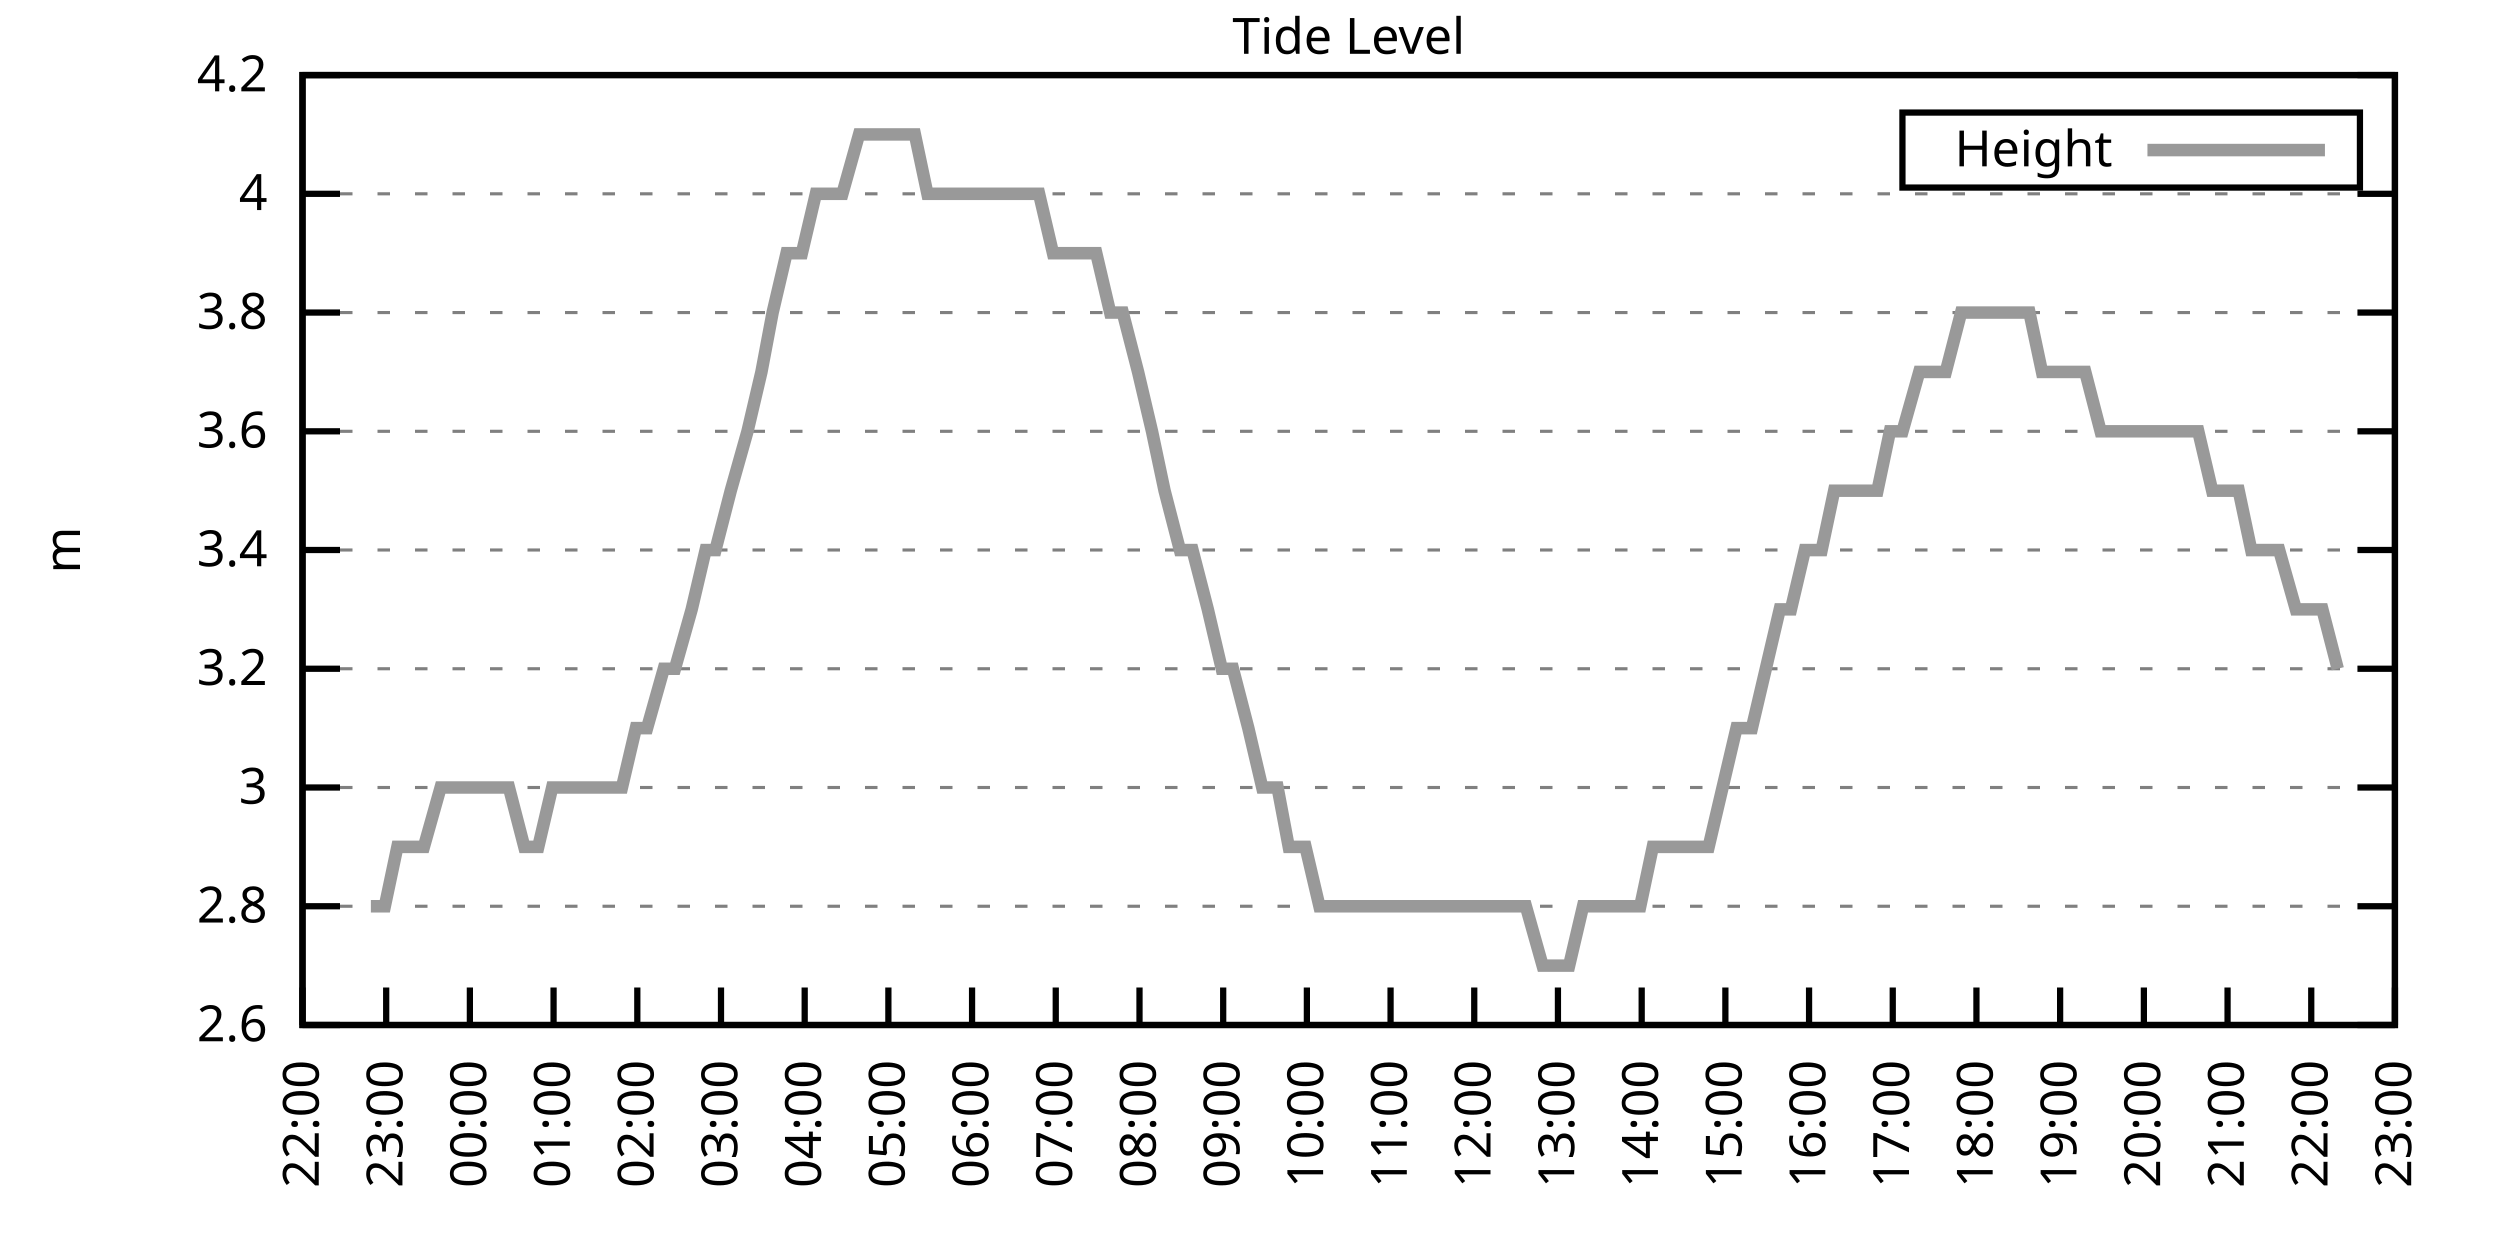
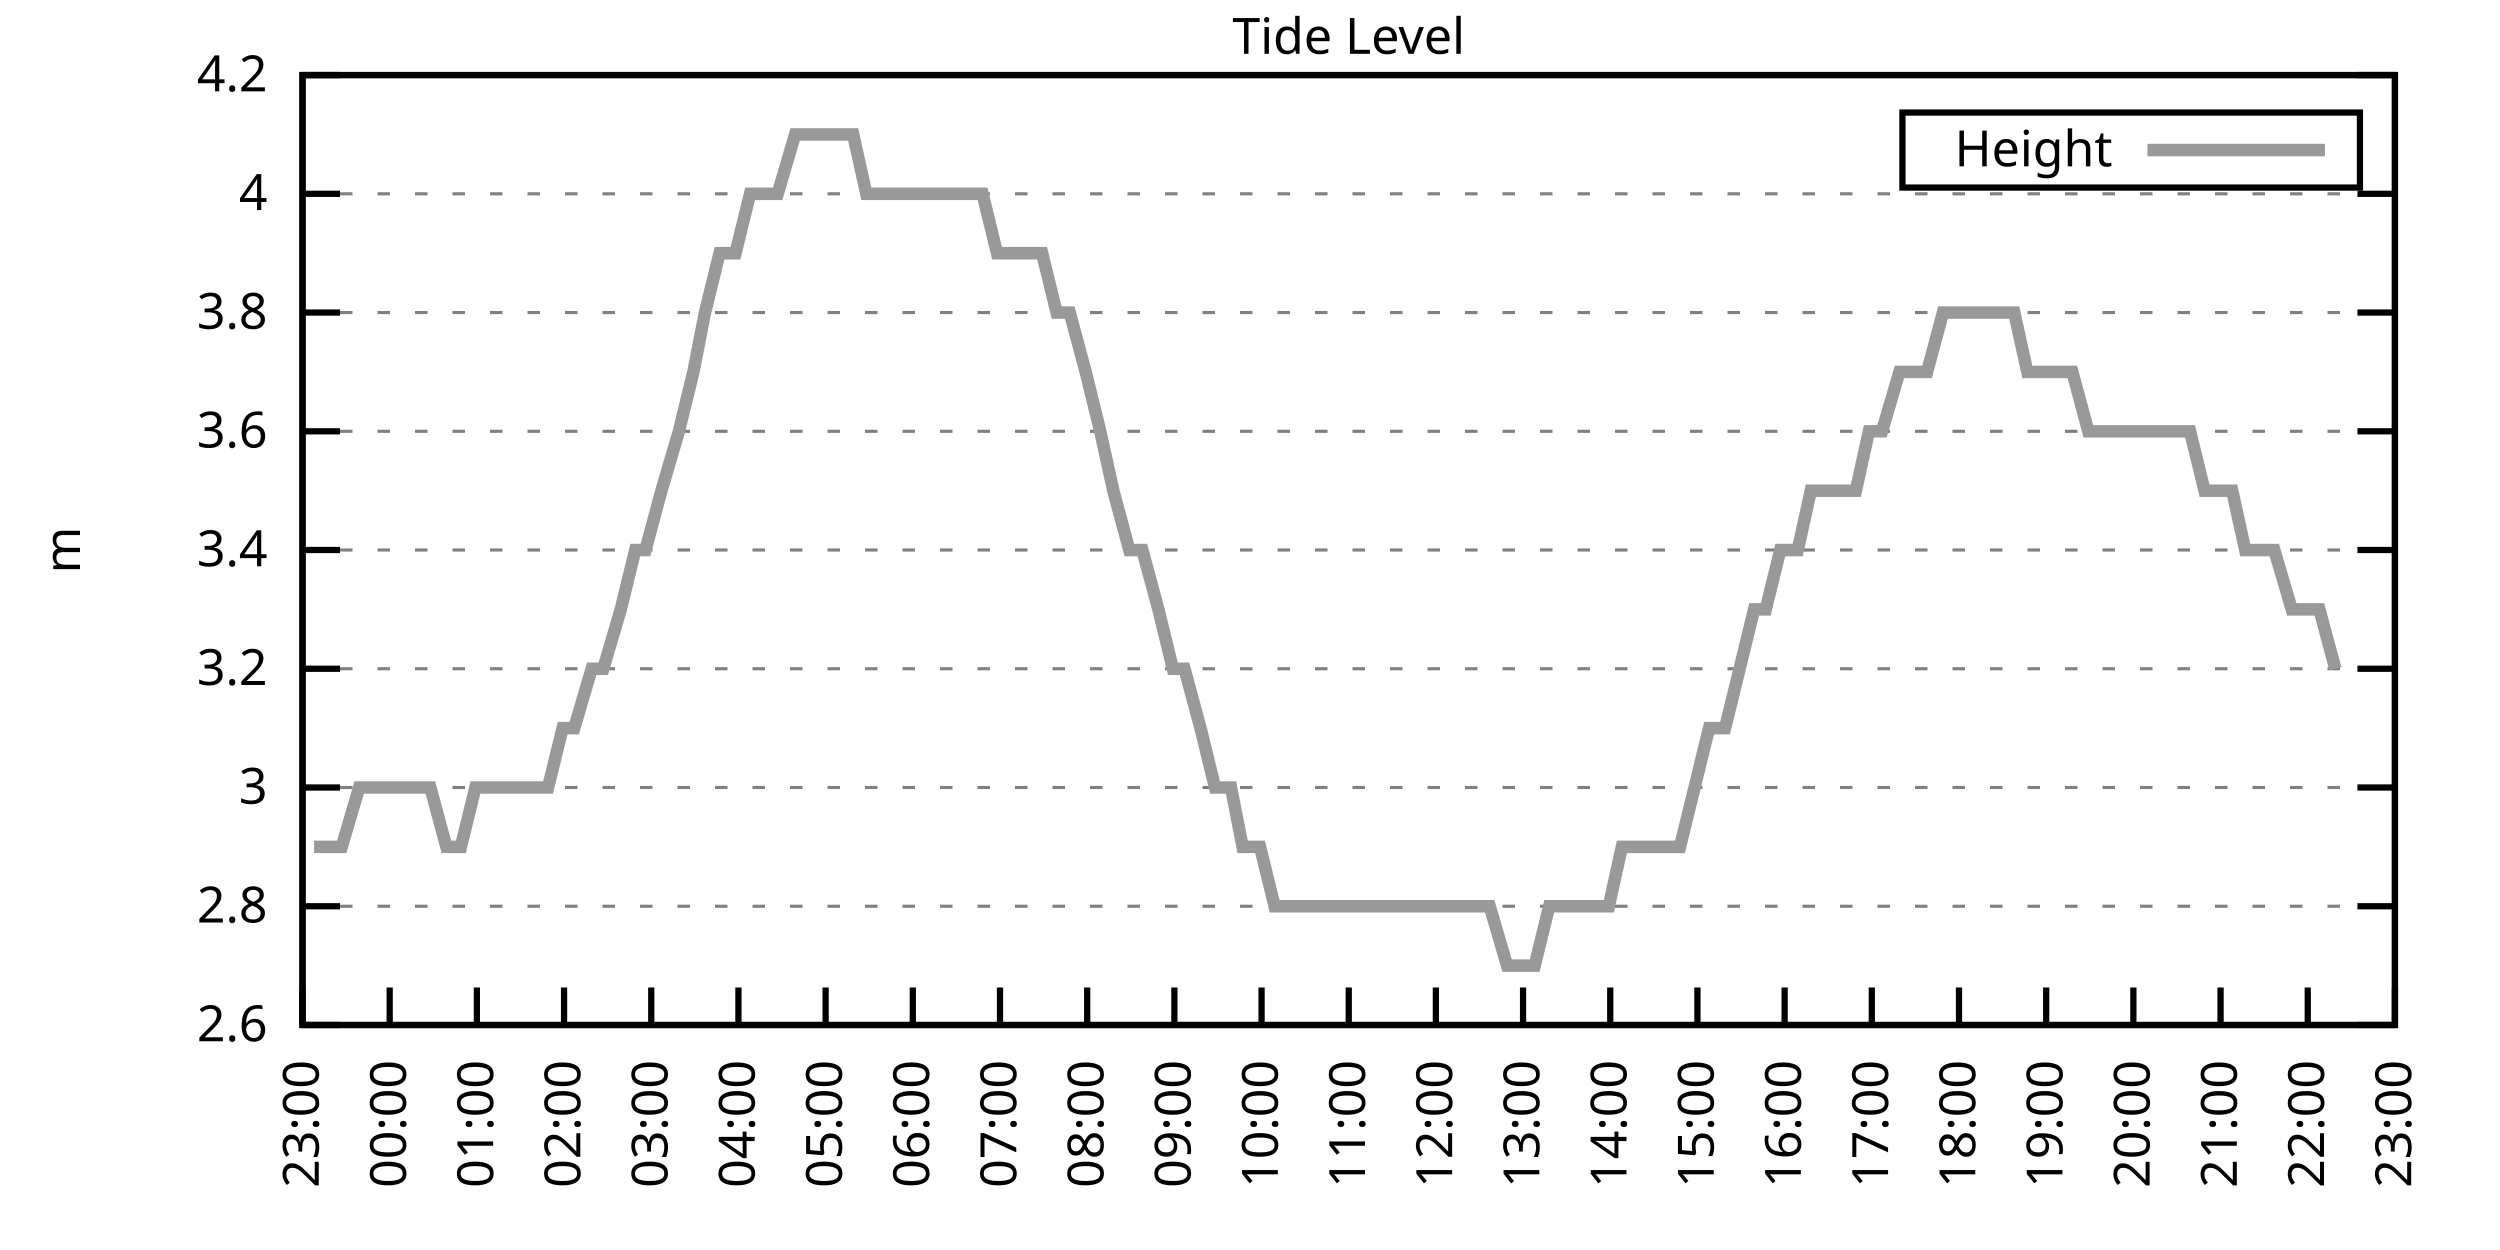
<svg xmlns="http://www.w3.org/2000/svg" xmlns:xlink="http://www.w3.org/1999/xlink" width="400" height="200" viewBox="0 0 400 200">
  <g id="gnuplot_canvas">
    <rect x="0" y="0" width="400" height="200" fill="none" />
    <defs>
      <circle id="gpDot" r="0.5" stroke-width="0.5" stroke="currentColor" />
      <path id="gpPt0" stroke-width="0.333" stroke="currentColor" d="M-1,0 h2 M0,-1 v2" />
      <path id="gpPt1" stroke-width="0.333" stroke="currentColor" d="M-1,-1 L1,1 M1,-1 L-1,1" />
      <path id="gpPt2" stroke-width="0.333" stroke="currentColor" d="M-1,0 L1,0 M0,-1 L0,1 M-1,-1 L1,1 M-1,1 L1,-1" />
      <rect id="gpPt3" stroke-width="0.333" stroke="currentColor" x="-1" y="-1" width="2" height="2" />
      <rect id="gpPt4" stroke-width="0.333" stroke="currentColor" fill="currentColor" x="-1" y="-1" width="2" height="2" />
      <circle id="gpPt5" stroke-width="0.333" stroke="currentColor" cx="0" cy="0" r="1" />
      <use xlink:href="#gpPt5" id="gpPt6" fill="currentColor" stroke="none" />
      <path id="gpPt7" stroke-width="0.333" stroke="currentColor" d="M0,-1.33 L-1.33,0.67 L1.33,0.67 z" />
      <use xlink:href="#gpPt7" id="gpPt8" fill="currentColor" stroke="none" />
      <use xlink:href="#gpPt7" id="gpPt9" stroke="currentColor" transform="rotate(180)" />
      <use xlink:href="#gpPt9" id="gpPt10" fill="currentColor" stroke="none" />
      <use xlink:href="#gpPt3" id="gpPt11" stroke="currentColor" transform="rotate(45)" />
      <use xlink:href="#gpPt11" id="gpPt12" fill="currentColor" stroke="none" />
      <path id="gpPt13" stroke-width="0.333" stroke="currentColor" d="M0,1.330 L1.265,0.411 L0.782,-1.067 L-0.782,-1.076 L-1.265,0.411 z" />
      <use xlink:href="#gpPt13" id="gpPt14" fill="currentColor" stroke="none" />
      <filter id="textbox" filterUnits="objectBoundingBox" x="0" y="0" height="1" width="1">
        <feFlood flood-color="white" flood-opacity="1" result="bgnd" />
        <feComposite in="SourceGraphic" in2="bgnd" operator="atop" />
      </filter>
      <filter id="greybox" filterUnits="objectBoundingBox" x="0" y="0" height="1" width="1">
        <feFlood flood-color="lightgrey" flood-opacity="1" result="grey" />
        <feComposite in="SourceGraphic" in2="grey" operator="atop" />
      </filter>
    </defs>
    <g fill="none" color="white" stroke="currentColor" stroke-width="1.00" stroke-linecap="butt" stroke-linejoin="miter">
</g>
    <g fill="none" color="black" stroke="currentColor" stroke-width="1.00" stroke-linecap="butt" stroke-linejoin="miter">
      <g stroke="none" shape-rendering="crispEdges">
        <polygon fill="rgb(255, 255, 255)" points="48.40,164.00 383.18,164.00 383.18,12.02 48.40,12.02 " />
      </g>
    </g>
    <g fill="none" color="black" stroke="currentColor" stroke-width="1.00" stroke-linecap="butt" stroke-linejoin="miter">
</g>
    <g fill="none" color="black" stroke="black" stroke-width="0.50" stroke-linecap="butt" stroke-linejoin="miter">
</g>
    <g fill="none" color="gray" stroke="currentColor" stroke-width="0.50" stroke-linecap="butt" stroke-linejoin="miter">
      <path stroke="gray" stroke-dasharray="2,4" class="gridline" d="M48.40,164.00 L383.19,164.00  " />
    </g>
    <g fill="none" color="gray" stroke="gray" stroke-width="1.00" stroke-linecap="butt" stroke-linejoin="miter">
</g>
    <g fill="none" color="black" stroke="currentColor" stroke-width="1.00" stroke-linecap="butt" stroke-linejoin="miter">
      <path stroke="black" d="M48.40,164.00 L54.40,164.00 M383.19,164.00 L377.19,164.00  " />
      <g transform="translate(42.80,166.60)" stroke="none" fill="black" font-family="Sans" font-size="8.00" text-anchor="end">
        <text>
          <tspan font-family="Sans"> 2.6</tspan>
        </text>
      </g>
    </g>
    <g fill="none" color="black" stroke="currentColor" stroke-width="1.00" stroke-linecap="butt" stroke-linejoin="miter">
</g>
    <g fill="none" color="black" stroke="black" stroke-width="0.50" stroke-linecap="butt" stroke-linejoin="miter">
</g>
    <g fill="none" color="gray" stroke="currentColor" stroke-width="0.50" stroke-linecap="butt" stroke-linejoin="miter">
      <path stroke="gray" stroke-dasharray="2,4" class="gridline" d="M48.40,145.00 L383.19,145.00  " />
    </g>
    <g fill="none" color="gray" stroke="gray" stroke-width="1.00" stroke-linecap="butt" stroke-linejoin="miter">
</g>
    <g fill="none" color="black" stroke="currentColor" stroke-width="1.00" stroke-linecap="butt" stroke-linejoin="miter">
      <path stroke="black" d="M48.40,145.00 L54.40,145.00 M383.19,145.00 L377.19,145.00  " />
      <g transform="translate(42.80,147.60)" stroke="none" fill="black" font-family="Sans" font-size="8.00" text-anchor="end">
        <text>
          <tspan font-family="Sans"> 2.8</tspan>
        </text>
      </g>
    </g>
    <g fill="none" color="black" stroke="currentColor" stroke-width="1.00" stroke-linecap="butt" stroke-linejoin="miter">
</g>
    <g fill="none" color="black" stroke="black" stroke-width="0.50" stroke-linecap="butt" stroke-linejoin="miter">
</g>
    <g fill="none" color="gray" stroke="currentColor" stroke-width="0.50" stroke-linecap="butt" stroke-linejoin="miter">
      <path stroke="gray" stroke-dasharray="2,4" class="gridline" d="M48.40,126.00 L383.19,126.00  " />
    </g>
    <g fill="none" color="gray" stroke="gray" stroke-width="1.00" stroke-linecap="butt" stroke-linejoin="miter">
</g>
    <g fill="none" color="black" stroke="currentColor" stroke-width="1.00" stroke-linecap="butt" stroke-linejoin="miter">
      <path stroke="black" d="M48.40,126.00 L54.40,126.00 M383.19,126.00 L377.19,126.00  " />
      <g transform="translate(42.80,128.60)" stroke="none" fill="black" font-family="Sans" font-size="8.00" text-anchor="end">
        <text>
          <tspan font-family="Sans"> 3</tspan>
        </text>
      </g>
    </g>
    <g fill="none" color="black" stroke="currentColor" stroke-width="1.00" stroke-linecap="butt" stroke-linejoin="miter">
</g>
    <g fill="none" color="black" stroke="black" stroke-width="0.50" stroke-linecap="butt" stroke-linejoin="miter">
</g>
    <g fill="none" color="gray" stroke="currentColor" stroke-width="0.50" stroke-linecap="butt" stroke-linejoin="miter">
      <path stroke="gray" stroke-dasharray="2,4" class="gridline" d="M48.40,107.00 L383.19,107.00  " />
    </g>
    <g fill="none" color="gray" stroke="gray" stroke-width="1.00" stroke-linecap="butt" stroke-linejoin="miter">
</g>
    <g fill="none" color="black" stroke="currentColor" stroke-width="1.00" stroke-linecap="butt" stroke-linejoin="miter">
      <path stroke="black" d="M48.40,107.00 L54.40,107.00 M383.19,107.00 L377.19,107.00  " />
      <g transform="translate(42.80,109.60)" stroke="none" fill="black" font-family="Sans" font-size="8.00" text-anchor="end">
        <text>
          <tspan font-family="Sans"> 3.2</tspan>
        </text>
      </g>
    </g>
    <g fill="none" color="black" stroke="currentColor" stroke-width="1.00" stroke-linecap="butt" stroke-linejoin="miter">
</g>
    <g fill="none" color="black" stroke="black" stroke-width="0.50" stroke-linecap="butt" stroke-linejoin="miter">
</g>
    <g fill="none" color="gray" stroke="currentColor" stroke-width="0.50" stroke-linecap="butt" stroke-linejoin="miter">
      <path stroke="gray" stroke-dasharray="2,4" class="gridline" d="M48.40,88.00 L383.19,88.00  " />
    </g>
    <g fill="none" color="gray" stroke="gray" stroke-width="1.00" stroke-linecap="butt" stroke-linejoin="miter">
</g>
    <g fill="none" color="black" stroke="currentColor" stroke-width="1.00" stroke-linecap="butt" stroke-linejoin="miter">
      <path stroke="black" d="M48.40,88.00 L54.40,88.00 M383.19,88.00 L377.19,88.00  " />
      <g transform="translate(42.80,90.60)" stroke="none" fill="black" font-family="Sans" font-size="8.00" text-anchor="end">
        <text>
          <tspan font-family="Sans"> 3.4</tspan>
        </text>
      </g>
    </g>
    <g fill="none" color="black" stroke="currentColor" stroke-width="1.00" stroke-linecap="butt" stroke-linejoin="miter">
</g>
    <g fill="none" color="black" stroke="black" stroke-width="0.50" stroke-linecap="butt" stroke-linejoin="miter">
</g>
    <g fill="none" color="gray" stroke="currentColor" stroke-width="0.50" stroke-linecap="butt" stroke-linejoin="miter">
      <path stroke="gray" stroke-dasharray="2,4" class="gridline" d="M48.40,69.01 L383.19,69.01  " />
    </g>
    <g fill="none" color="gray" stroke="gray" stroke-width="1.00" stroke-linecap="butt" stroke-linejoin="miter">
</g>
    <g fill="none" color="black" stroke="currentColor" stroke-width="1.00" stroke-linecap="butt" stroke-linejoin="miter">
      <path stroke="black" d="M48.40,69.01 L54.40,69.01 M383.19,69.01 L377.19,69.01  " />
      <g transform="translate(42.80,71.61)" stroke="none" fill="black" font-family="Sans" font-size="8.00" text-anchor="end">
        <text>
          <tspan font-family="Sans"> 3.6</tspan>
        </text>
      </g>
    </g>
    <g fill="none" color="black" stroke="currentColor" stroke-width="1.00" stroke-linecap="butt" stroke-linejoin="miter">
</g>
    <g fill="none" color="black" stroke="black" stroke-width="0.50" stroke-linecap="butt" stroke-linejoin="miter">
</g>
    <g fill="none" color="gray" stroke="currentColor" stroke-width="0.50" stroke-linecap="butt" stroke-linejoin="miter">
      <path stroke="gray" stroke-dasharray="2,4" class="gridline" d="M48.40,50.01 L383.19,50.01  " />
    </g>
    <g fill="none" color="gray" stroke="gray" stroke-width="1.00" stroke-linecap="butt" stroke-linejoin="miter">
</g>
    <g fill="none" color="black" stroke="currentColor" stroke-width="1.00" stroke-linecap="butt" stroke-linejoin="miter">
      <path stroke="black" d="M48.40,50.01 L54.40,50.01 M383.19,50.01 L377.19,50.01  " />
      <g transform="translate(42.80,52.61)" stroke="none" fill="black" font-family="Sans" font-size="8.00" text-anchor="end">
        <text>
          <tspan font-family="Sans"> 3.8</tspan>
        </text>
      </g>
    </g>
    <g fill="none" color="black" stroke="currentColor" stroke-width="1.00" stroke-linecap="butt" stroke-linejoin="miter">
</g>
    <g fill="none" color="black" stroke="black" stroke-width="0.50" stroke-linecap="butt" stroke-linejoin="miter">
</g>
    <g fill="none" color="gray" stroke="currentColor" stroke-width="0.50" stroke-linecap="butt" stroke-linejoin="miter">
      <path stroke="gray" stroke-dasharray="2,4" class="gridline" d="M48.40,31.01 L383.19,31.01  " />
    </g>
    <g fill="none" color="gray" stroke="gray" stroke-width="1.00" stroke-linecap="butt" stroke-linejoin="miter">
</g>
    <g fill="none" color="black" stroke="currentColor" stroke-width="1.00" stroke-linecap="butt" stroke-linejoin="miter">
      <path stroke="black" d="M48.40,31.01 L54.40,31.01 M383.19,31.01 L377.19,31.01  " />
      <g transform="translate(42.80,33.61)" stroke="none" fill="black" font-family="Sans" font-size="8.00" text-anchor="end">
        <text>
          <tspan font-family="Sans"> 4</tspan>
        </text>
      </g>
    </g>
    <g fill="none" color="black" stroke="currentColor" stroke-width="1.00" stroke-linecap="butt" stroke-linejoin="miter">
</g>
    <g fill="none" color="black" stroke="black" stroke-width="0.50" stroke-linecap="butt" stroke-linejoin="miter">
</g>
    <g fill="none" color="gray" stroke="currentColor" stroke-width="0.50" stroke-linecap="butt" stroke-linejoin="miter">
      <path stroke="gray" stroke-dasharray="2,4" class="gridline" d="M48.40,12.01 L383.19,12.01  " />
    </g>
    <g fill="none" color="gray" stroke="gray" stroke-width="1.00" stroke-linecap="butt" stroke-linejoin="miter">
</g>
    <g fill="none" color="black" stroke="currentColor" stroke-width="1.00" stroke-linecap="butt" stroke-linejoin="miter">
      <path stroke="black" d="M48.40,12.01 L54.40,12.01 M383.19,12.01 L377.19,12.01  " />
      <g transform="translate(42.80,14.61)" stroke="none" fill="black" font-family="Sans" font-size="8.00" text-anchor="end">
        <text>
          <tspan font-family="Sans"> 4.2</tspan>
        </text>
      </g>
    </g>
    <g fill="none" color="black" stroke="currentColor" stroke-width="1.00" stroke-linecap="butt" stroke-linejoin="miter">
      <path stroke="black" d="M48.40,164.00 L48.40,158.00  " />
      <g transform="translate(51.00,169.60) rotate(270.00)" stroke="none" fill="black" font-family="Sans" font-size="8.00" text-anchor="end">
        <text>
-           <tspan font-family="Sans">22:00</tspan>
-         </text>
-       </g>
-     </g>
-     <g fill="none" color="black" stroke="currentColor" stroke-width="1.00" stroke-linecap="butt" stroke-linejoin="miter">
-       <path stroke="black" d="M61.79,164.00 L61.79,158.00  " />
-       <g transform="translate(64.39,169.60) rotate(270.00)" stroke="none" fill="black" font-family="Sans" font-size="8.00" text-anchor="end">
-         <text>
          <tspan font-family="Sans">23:00</tspan>
        </text>
      </g>
    </g>
    <g fill="none" color="black" stroke="currentColor" stroke-width="1.00" stroke-linecap="butt" stroke-linejoin="miter">
-       <path stroke="black" d="M75.18,164.00 L75.18,158.00  " />
-       <g transform="translate(77.78,169.60) rotate(270.00)" stroke="none" fill="black" font-family="Sans" font-size="8.00" text-anchor="end">
+       <path stroke="black" d="M62.35,164.00 L62.35,158.00  " />
+       <g transform="translate(64.95,169.60) rotate(270.00)" stroke="none" fill="black" font-family="Sans" font-size="8.00" text-anchor="end">
        <text>
          <tspan font-family="Sans">00:00</tspan>
        </text>
      </g>
    </g>
    <g fill="none" color="black" stroke="currentColor" stroke-width="1.00" stroke-linecap="butt" stroke-linejoin="miter">
-       <path stroke="black" d="M88.57,164.00 L88.57,158.00  " />
-       <g transform="translate(91.17,169.60) rotate(270.00)" stroke="none" fill="black" font-family="Sans" font-size="8.00" text-anchor="end">
+       <path stroke="black" d="M76.30,164.00 L76.30,158.00  " />
+       <g transform="translate(78.90,169.60) rotate(270.00)" stroke="none" fill="black" font-family="Sans" font-size="8.00" text-anchor="end">
        <text>
          <tspan font-family="Sans">01:00</tspan>
        </text>
      </g>
    </g>
    <g fill="none" color="black" stroke="currentColor" stroke-width="1.00" stroke-linecap="butt" stroke-linejoin="miter">
-       <path stroke="black" d="M101.97,164.00 L101.97,158.00  " />
-       <g transform="translate(104.57,169.60) rotate(270.00)" stroke="none" fill="black" font-family="Sans" font-size="8.00" text-anchor="end">
+       <path stroke="black" d="M90.25,164.00 L90.25,158.00  " />
+       <g transform="translate(92.85,169.60) rotate(270.00)" stroke="none" fill="black" font-family="Sans" font-size="8.00" text-anchor="end">
        <text>
          <tspan font-family="Sans">02:00</tspan>
        </text>
      </g>
    </g>
    <g fill="none" color="black" stroke="currentColor" stroke-width="1.00" stroke-linecap="butt" stroke-linejoin="miter">
-       <path stroke="black" d="M115.36,164.00 L115.36,158.00  " />
-       <g transform="translate(117.96,169.60) rotate(270.00)" stroke="none" fill="black" font-family="Sans" font-size="8.00" text-anchor="end">
+       <path stroke="black" d="M104.20,164.00 L104.20,158.00  " />
+       <g transform="translate(106.80,169.60) rotate(270.00)" stroke="none" fill="black" font-family="Sans" font-size="8.00" text-anchor="end">
        <text>
          <tspan font-family="Sans">03:00</tspan>
        </text>
      </g>
    </g>
    <g fill="none" color="black" stroke="currentColor" stroke-width="1.00" stroke-linecap="butt" stroke-linejoin="miter">
-       <path stroke="black" d="M128.75,164.00 L128.75,158.00  " />
-       <g transform="translate(131.35,169.60) rotate(270.00)" stroke="none" fill="black" font-family="Sans" font-size="8.00" text-anchor="end">
+       <path stroke="black" d="M118.15,164.00 L118.15,158.00  " />
+       <g transform="translate(120.75,169.60) rotate(270.00)" stroke="none" fill="black" font-family="Sans" font-size="8.00" text-anchor="end">
        <text>
          <tspan font-family="Sans">04:00</tspan>
        </text>
      </g>
    </g>
    <g fill="none" color="black" stroke="currentColor" stroke-width="1.00" stroke-linecap="butt" stroke-linejoin="miter">
-       <path stroke="black" d="M142.14,164.00 L142.14,158.00  " />
-       <g transform="translate(144.74,169.60) rotate(270.00)" stroke="none" fill="black" font-family="Sans" font-size="8.00" text-anchor="end">
+       <path stroke="black" d="M132.10,164.00 L132.10,158.00  " />
+       <g transform="translate(134.70,169.60) rotate(270.00)" stroke="none" fill="black" font-family="Sans" font-size="8.00" text-anchor="end">
        <text>
          <tspan font-family="Sans">05:00</tspan>
        </text>
      </g>
    </g>
    <g fill="none" color="black" stroke="currentColor" stroke-width="1.00" stroke-linecap="butt" stroke-linejoin="miter">
-       <path stroke="black" d="M155.53,164.00 L155.53,158.00  " />
-       <g transform="translate(158.13,169.60) rotate(270.00)" stroke="none" fill="black" font-family="Sans" font-size="8.00" text-anchor="end">
+       <path stroke="black" d="M146.05,164.00 L146.05,158.00  " />
+       <g transform="translate(148.65,169.60) rotate(270.00)" stroke="none" fill="black" font-family="Sans" font-size="8.00" text-anchor="end">
        <text>
          <tspan font-family="Sans">06:00</tspan>
        </text>
      </g>
    </g>
    <g fill="none" color="black" stroke="currentColor" stroke-width="1.00" stroke-linecap="butt" stroke-linejoin="miter">
-       <path stroke="black" d="M168.92,164.00 L168.92,158.00  " />
-       <g transform="translate(171.52,169.60) rotate(270.00)" stroke="none" fill="black" font-family="Sans" font-size="8.00" text-anchor="end">
+       <path stroke="black" d="M160.00,164.00 L160.00,158.00  " />
+       <g transform="translate(162.60,169.60) rotate(270.00)" stroke="none" fill="black" font-family="Sans" font-size="8.00" text-anchor="end">
        <text>
          <tspan font-family="Sans">07:00</tspan>
        </text>
      </g>
    </g>
    <g fill="none" color="black" stroke="currentColor" stroke-width="1.00" stroke-linecap="butt" stroke-linejoin="miter">
-       <path stroke="black" d="M182.32,164.00 L182.32,158.00  " />
-       <g transform="translate(184.92,169.60) rotate(270.00)" stroke="none" fill="black" font-family="Sans" font-size="8.00" text-anchor="end">
+       <path stroke="black" d="M173.95,164.00 L173.95,158.00  " />
+       <g transform="translate(176.55,169.60) rotate(270.00)" stroke="none" fill="black" font-family="Sans" font-size="8.00" text-anchor="end">
        <text>
          <tspan font-family="Sans">08:00</tspan>
        </text>
      </g>
    </g>
    <g fill="none" color="black" stroke="currentColor" stroke-width="1.00" stroke-linecap="butt" stroke-linejoin="miter">
-       <path stroke="black" d="M195.71,164.00 L195.71,158.00  " />
-       <g transform="translate(198.31,169.60) rotate(270.00)" stroke="none" fill="black" font-family="Sans" font-size="8.00" text-anchor="end">
+       <path stroke="black" d="M187.90,164.00 L187.90,158.00  " />
+       <g transform="translate(190.50,169.60) rotate(270.00)" stroke="none" fill="black" font-family="Sans" font-size="8.00" text-anchor="end">
        <text>
          <tspan font-family="Sans">09:00</tspan>
        </text>
      </g>
    </g>
    <g fill="none" color="black" stroke="currentColor" stroke-width="1.00" stroke-linecap="butt" stroke-linejoin="miter">
-       <path stroke="black" d="M209.10,164.00 L209.10,158.00  " />
-       <g transform="translate(211.70,169.60) rotate(270.00)" stroke="none" fill="black" font-family="Sans" font-size="8.00" text-anchor="end">
+       <path stroke="black" d="M201.85,164.00 L201.85,158.00  " />
+       <g transform="translate(204.45,169.60) rotate(270.00)" stroke="none" fill="black" font-family="Sans" font-size="8.00" text-anchor="end">
        <text>
          <tspan font-family="Sans">10:00</tspan>
        </text>
      </g>
    </g>
    <g fill="none" color="black" stroke="currentColor" stroke-width="1.00" stroke-linecap="butt" stroke-linejoin="miter">
-       <path stroke="black" d="M222.49,164.00 L222.49,158.00  " />
-       <g transform="translate(225.09,169.60) rotate(270.00)" stroke="none" fill="black" font-family="Sans" font-size="8.00" text-anchor="end">
+       <path stroke="black" d="M215.80,164.00 L215.80,158.00  " />
+       <g transform="translate(218.40,169.60) rotate(270.00)" stroke="none" fill="black" font-family="Sans" font-size="8.00" text-anchor="end">
        <text>
          <tspan font-family="Sans">11:00</tspan>
        </text>
      </g>
    </g>
    <g fill="none" color="black" stroke="currentColor" stroke-width="1.00" stroke-linecap="butt" stroke-linejoin="miter">
-       <path stroke="black" d="M235.88,164.00 L235.88,158.00  " />
-       <g transform="translate(238.48,169.60) rotate(270.00)" stroke="none" fill="black" font-family="Sans" font-size="8.00" text-anchor="end">
+       <path stroke="black" d="M229.74,164.00 L229.74,158.00  " />
+       <g transform="translate(232.34,169.60) rotate(270.00)" stroke="none" fill="black" font-family="Sans" font-size="8.00" text-anchor="end">
        <text>
          <tspan font-family="Sans">12:00</tspan>
        </text>
      </g>
    </g>
    <g fill="none" color="black" stroke="currentColor" stroke-width="1.00" stroke-linecap="butt" stroke-linejoin="miter">
-       <path stroke="black" d="M249.27,164.00 L249.27,158.00  " />
-       <g transform="translate(251.87,169.60) rotate(270.00)" stroke="none" fill="black" font-family="Sans" font-size="8.00" text-anchor="end">
+       <path stroke="black" d="M243.69,164.00 L243.69,158.00  " />
+       <g transform="translate(246.29,169.60) rotate(270.00)" stroke="none" fill="black" font-family="Sans" font-size="8.00" text-anchor="end">
        <text>
          <tspan font-family="Sans">13:00</tspan>
        </text>
      </g>
    </g>
    <g fill="none" color="black" stroke="currentColor" stroke-width="1.00" stroke-linecap="butt" stroke-linejoin="miter">
-       <path stroke="black" d="M262.67,164.00 L262.67,158.00  " />
-       <g transform="translate(265.27,169.60) rotate(270.00)" stroke="none" fill="black" font-family="Sans" font-size="8.00" text-anchor="end">
+       <path stroke="black" d="M257.64,164.00 L257.64,158.00  " />
+       <g transform="translate(260.24,169.60) rotate(270.00)" stroke="none" fill="black" font-family="Sans" font-size="8.00" text-anchor="end">
        <text>
          <tspan font-family="Sans">14:00</tspan>
        </text>
      </g>
    </g>
    <g fill="none" color="black" stroke="currentColor" stroke-width="1.00" stroke-linecap="butt" stroke-linejoin="miter">
-       <path stroke="black" d="M276.06,164.00 L276.06,158.00  " />
-       <g transform="translate(278.66,169.60) rotate(270.00)" stroke="none" fill="black" font-family="Sans" font-size="8.00" text-anchor="end">
+       <path stroke="black" d="M271.59,164.00 L271.59,158.00  " />
+       <g transform="translate(274.19,169.60) rotate(270.00)" stroke="none" fill="black" font-family="Sans" font-size="8.00" text-anchor="end">
        <text>
          <tspan font-family="Sans">15:00</tspan>
        </text>
      </g>
    </g>
    <g fill="none" color="black" stroke="currentColor" stroke-width="1.00" stroke-linecap="butt" stroke-linejoin="miter">
-       <path stroke="black" d="M289.45,164.00 L289.45,158.00  " />
-       <g transform="translate(292.05,169.60) rotate(270.00)" stroke="none" fill="black" font-family="Sans" font-size="8.00" text-anchor="end">
+       <path stroke="black" d="M285.54,164.00 L285.54,158.00  " />
+       <g transform="translate(288.14,169.60) rotate(270.00)" stroke="none" fill="black" font-family="Sans" font-size="8.00" text-anchor="end">
        <text>
          <tspan font-family="Sans">16:00</tspan>
        </text>
      </g>
    </g>
    <g fill="none" color="black" stroke="currentColor" stroke-width="1.00" stroke-linecap="butt" stroke-linejoin="miter">
-       <path stroke="black" d="M302.84,164.00 L302.84,158.00  " />
-       <g transform="translate(305.44,169.60) rotate(270.00)" stroke="none" fill="black" font-family="Sans" font-size="8.00" text-anchor="end">
+       <path stroke="black" d="M299.49,164.00 L299.49,158.00  " />
+       <g transform="translate(302.09,169.60) rotate(270.00)" stroke="none" fill="black" font-family="Sans" font-size="8.00" text-anchor="end">
        <text>
          <tspan font-family="Sans">17:00</tspan>
        </text>
      </g>
    </g>
    <g fill="none" color="black" stroke="currentColor" stroke-width="1.00" stroke-linecap="butt" stroke-linejoin="miter">
-       <path stroke="black" d="M316.23,164.00 L316.23,158.00  " />
-       <g transform="translate(318.83,169.60) rotate(270.00)" stroke="none" fill="black" font-family="Sans" font-size="8.00" text-anchor="end">
+       <path stroke="black" d="M313.44,164.00 L313.44,158.00  " />
+       <g transform="translate(316.04,169.60) rotate(270.00)" stroke="none" fill="black" font-family="Sans" font-size="8.00" text-anchor="end">
        <text>
          <tspan font-family="Sans">18:00</tspan>
        </text>
      </g>
    </g>
    <g fill="none" color="black" stroke="currentColor" stroke-width="1.00" stroke-linecap="butt" stroke-linejoin="miter">
-       <path stroke="black" d="M329.62,164.00 L329.62,158.00  " />
-       <g transform="translate(332.22,169.60) rotate(270.00)" stroke="none" fill="black" font-family="Sans" font-size="8.00" text-anchor="end">
+       <path stroke="black" d="M327.39,164.00 L327.39,158.00  " />
+       <g transform="translate(329.99,169.60) rotate(270.00)" stroke="none" fill="black" font-family="Sans" font-size="8.00" text-anchor="end">
        <text>
          <tspan font-family="Sans">19:00</tspan>
        </text>
      </g>
    </g>
    <g fill="none" color="black" stroke="currentColor" stroke-width="1.00" stroke-linecap="butt" stroke-linejoin="miter">
-       <path stroke="black" d="M343.02,164.00 L343.02,158.00  " />
-       <g transform="translate(345.62,169.60) rotate(270.00)" stroke="none" fill="black" font-family="Sans" font-size="8.00" text-anchor="end">
+       <path stroke="black" d="M341.34,164.00 L341.34,158.00  " />
+       <g transform="translate(343.94,169.60) rotate(270.00)" stroke="none" fill="black" font-family="Sans" font-size="8.00" text-anchor="end">
        <text>
          <tspan font-family="Sans">20:00</tspan>
        </text>
      </g>
    </g>
    <g fill="none" color="black" stroke="currentColor" stroke-width="1.00" stroke-linecap="butt" stroke-linejoin="miter">
-       <path stroke="black" d="M356.41,164.00 L356.41,158.00  " />
-       <g transform="translate(359.01,169.60) rotate(270.00)" stroke="none" fill="black" font-family="Sans" font-size="8.00" text-anchor="end">
+       <path stroke="black" d="M355.29,164.00 L355.29,158.00  " />
+       <g transform="translate(357.89,169.60) rotate(270.00)" stroke="none" fill="black" font-family="Sans" font-size="8.00" text-anchor="end">
        <text>
          <tspan font-family="Sans">21:00</tspan>
        </text>
      </g>
    </g>
    <g fill="none" color="black" stroke="currentColor" stroke-width="1.00" stroke-linecap="butt" stroke-linejoin="miter">
-       <path stroke="black" d="M369.80,164.00 L369.80,158.00  " />
-       <g transform="translate(372.40,169.60) rotate(270.00)" stroke="none" fill="black" font-family="Sans" font-size="8.00" text-anchor="end">
+       <path stroke="black" d="M369.24,164.00 L369.24,158.00  " />
+       <g transform="translate(371.84,169.60) rotate(270.00)" stroke="none" fill="black" font-family="Sans" font-size="8.00" text-anchor="end">
        <text>
          <tspan font-family="Sans">22:00</tspan>
        </text>
      </g>
    </g>
    <g fill="none" color="black" stroke="currentColor" stroke-width="1.00" stroke-linecap="butt" stroke-linejoin="miter">
      <path stroke="black" d="M383.19,164.00 L383.19,158.00  " />
      <g transform="translate(385.79,169.60) rotate(270.00)" stroke="none" fill="black" font-family="Sans" font-size="8.00" text-anchor="end">
        <text>
          <tspan font-family="Sans">23:00</tspan>
        </text>
      </g>
    </g>
    <g fill="none" color="black" stroke="currentColor" stroke-width="1.00" stroke-linecap="butt" stroke-linejoin="miter">
</g>
    <g fill="none" color="black" stroke="currentColor" stroke-width="1.00" stroke-linecap="butt" stroke-linejoin="miter">
      <path stroke="black" d="M48.40,12.01 L48.40,164.00 L383.19,164.00 L383.19,12.01 L48.40,12.01 Z  " />
    </g>
    <g fill="none" color="black" stroke="currentColor" stroke-width="1.00" stroke-linecap="butt" stroke-linejoin="miter">
</g>
    <g fill="none" color="black" stroke="currentColor" stroke-width="1.00" stroke-linecap="butt" stroke-linejoin="miter">
      <path stroke="black" d="M304.39,30.01 L304.39,18.01 L377.59,18.01 L377.59,30.01 L304.39,30.01 Z  " />
    </g>
    <g id="Tide_level_plot_1">
      <g fill="none" color="white" stroke="black" stroke-width="2.00" stroke-linecap="butt" stroke-linejoin="miter">
</g>
      <g fill="none" color="black" stroke="currentColor" stroke-width="2.00" stroke-linecap="butt" stroke-linejoin="miter">
        <g transform="translate(337.99,26.61)" stroke="none" fill="black" font-family="Sans" font-size="8.00" text-anchor="end">
          <text>
            <tspan font-family="Sans">Height</tspan>
          </text>
        </g>
      </g>
      <g fill="none" color="black" stroke="currentColor" stroke-width="2.00" stroke-linecap="butt" stroke-linejoin="miter">
-         <path stroke="rgb(153, 153, 153)" d="M343.59,24.01 L371.99,24.01 M59.34,145.00 L61.57,145.00 L63.58,135.50 L66.03,135.50 L67.82,135.50 L70.50,126.00   L72.73,126.00 L74.74,126.00 L76.75,126.00 L79.20,126.00 L81.43,126.00 L83.89,135.50 L86.12,135.50 L88.35,126.00   L90.14,126.00 L92.37,126.00 L95.05,126.00 L97.28,126.00 L99.51,126.00 L101.74,116.50 L103.53,116.50 L106.21,107.00   L107.99,107.00 L110.67,97.50 L112.90,88.01 L114.47,88.01 L116.92,78.51 L119.60,69.01 L121.83,59.51 L123.62,50.01   L125.85,40.51 L128.30,40.51 L130.54,31.01 L132.54,31.01 L134.78,31.01 L137.45,21.51 L139.24,21.51 L144.15,21.51   L146.38,21.51 L148.39,31.01 L150.40,31.01 L153.08,31.01 L155.31,31.01 L157.32,31.01 L159.77,31.01 L161.78,31.01   L164.24,31.01 L166.25,31.01 L168.48,40.51 L170.49,40.51 L173.17,40.51 L175.40,40.51 L177.63,50.01 L179.64,50.01   L182.09,59.51 L184.32,69.01 L186.33,78.51 L188.79,88.01 L190.80,88.01 L193.25,97.50 L195.48,107.00 L197.27,107.00   L199.73,116.50 L201.96,126.00 L204.41,126.00 L206.20,135.50 L208.88,135.50 L211.11,145.00 L212.67,145.00 L215.13,145.00   L217.80,145.00 L220.04,145.00 L222.04,145.00 L223.61,145.00 L226.73,145.00 L228.52,145.00 L231.20,145.00 L233.43,145.00   L235.44,145.00 L237.89,145.00 L240.12,145.00 L242.36,145.00 L244.14,145.00 L246.82,154.50 L248.83,154.50 L251.06,154.50   L253.29,145.00 L255.30,145.00 L257.98,145.00 L259.99,145.00 L262.44,145.00 L264.45,135.50 L266.46,135.50 L269.14,135.50   L271.15,135.50 L273.38,135.50 L275.61,126.00 L277.84,116.50 L280.30,116.50 L282.53,107.00 L284.76,97.50 L286.55,97.50   L288.78,88.01 L291.46,88.01 L293.47,78.51 L295.92,78.51 L298.15,78.51 L300.39,78.51 L302.39,69.01 L304.40,69.01   L307.08,59.51 L308.87,59.51 L311.32,59.51 L313.78,50.01 L315.56,50.01 L318.24,50.01 L320.47,50.01 L322.48,50.01   L324.71,50.01 L326.72,59.51 L329.40,59.51 L331.63,59.51 L333.64,59.51 L336.10,69.01 L338.33,69.01 L340.34,69.01   L342.57,69.01 L345.02,69.01 L347.26,69.01 L349.26,69.01 L351.72,69.01 L353.95,78.51 L355.96,78.51 L358.19,78.51   L360.20,88.01 L362.88,88.01 L364.66,88.01 L367.34,97.50 L369.35,97.50 L371.58,97.50 L374.04,107.00  " />
+         <path stroke="rgb(153, 153, 153)" d="M343.59,24.01 L371.99,24.01 M50.26,135.50 L52.82,135.50 L54.68,135.50 L57.47,126.00 L59.79,126.00 L61.88,126.00   L63.98,126.00 L66.53,126.00 L68.86,126.00 L71.42,135.50 L73.74,135.50 L76.07,126.00 L77.93,126.00 L80.25,126.00   L83.04,126.00 L85.37,126.00 L87.69,126.00 L90.02,116.50 L91.88,116.50 L94.67,107.00 L96.53,107.00 L99.32,97.50   L101.64,88.01 L103.27,88.01 L105.83,78.51 L108.62,69.01 L110.94,59.51 L112.80,50.01 L115.13,40.51 L117.68,40.51   L120.01,31.01 L122.10,31.01 L124.43,31.01 L127.22,21.51 L129.08,21.51 L134.19,21.51 L136.51,21.51 L138.61,31.01   L140.70,31.01 L143.49,31.01 L145.81,31.01 L147.91,31.01 L150.46,31.01 L152.56,31.01 L155.11,31.01 L157.21,31.01   L159.53,40.51 L161.62,40.51 L164.41,40.51 L166.74,40.51 L169.06,50.01 L171.16,50.01 L173.71,59.51 L176.04,69.01   L178.13,78.51 L180.69,88.01 L182.78,88.01 L185.34,97.50 L187.66,107.00 L189.52,107.00 L192.08,116.50 L194.41,126.00   L196.96,126.00 L198.82,135.50 L201.61,135.50 L203.94,145.00 L205.57,145.00 L208.12,145.00 L210.91,145.00 L213.24,145.00   L215.33,145.00 L216.96,145.00 L220.21,145.00 L222.07,145.00 L224.86,145.00 L227.19,145.00 L229.28,145.00 L231.84,145.00   L234.16,145.00 L236.49,145.00 L238.35,145.00 L241.14,154.50 L243.23,154.50 L245.55,154.50 L247.88,145.00 L249.97,145.00   L252.76,145.00 L254.85,145.00 L257.41,145.00 L259.50,135.50 L261.60,135.50 L264.39,135.50 L266.48,135.50 L268.80,135.50   L271.13,126.00 L273.45,116.50 L276.01,116.50 L278.34,107.00 L280.66,97.50 L282.52,97.50 L284.85,88.01 L287.64,88.01   L289.73,78.51 L292.29,78.51 L294.61,78.51 L296.94,78.51 L299.03,69.01 L301.12,69.01 L303.91,59.51 L305.77,59.51   L308.33,59.51 L310.88,50.01 L312.74,50.01 L315.53,50.01 L317.86,50.01 L319.95,50.01 L322.28,50.01 L324.37,59.51   L327.16,59.51 L329.48,59.51 L331.58,59.51 L334.13,69.01 L336.46,69.01 L338.55,69.01 L340.88,69.01 L343.43,69.01   L345.76,69.01 L347.85,69.01 L350.41,69.01 L352.73,78.51 L354.83,78.51 L357.15,78.51 L359.24,88.01 L362.03,88.01   L363.89,88.01 L366.68,97.50 L368.78,97.50 L371.10,97.50 L373.66,107.00  " />
      </g>
    </g>
    <g fill="none" color="black" stroke="currentColor" stroke-width="2.00" stroke-linecap="butt" stroke-linejoin="miter">
</g>
    <g fill="none" color="black" stroke="black" stroke-width="1.00" stroke-linecap="butt" stroke-linejoin="miter">
</g>
    <g fill="none" color="black" stroke="currentColor" stroke-width="1.00" stroke-linecap="butt" stroke-linejoin="miter">
      <path stroke="black" d="M48.40,12.01 L48.40,164.00 L383.19,164.00 L383.19,12.01 L48.40,12.01 Z  " />
      <g transform="translate(12.80,88.01) rotate(270.00)" stroke="none" fill="black" font-family="Sans" font-size="8.00" text-anchor="middle">
        <text>
          <tspan font-family="Sans">m</tspan>
        </text>
      </g>
    </g>
    <g fill="none" color="black" stroke="currentColor" stroke-width="1.00" stroke-linecap="butt" stroke-linejoin="miter">
</g>
    <g fill="none" color="black" stroke="currentColor" stroke-width="1.00" stroke-linecap="butt" stroke-linejoin="miter">
      <g transform="translate(215.79,8.61)" stroke="none" fill="black" font-family="Sans" font-size="8.00" text-anchor="middle">
        <text>
          <tspan font-family="Sans">Tide Level</tspan>
        </text>
      </g>
    </g>
    <g fill="none" color="black" stroke="currentColor" stroke-width="1.00" stroke-linecap="butt" stroke-linejoin="miter">
</g>
  </g>
</svg>
